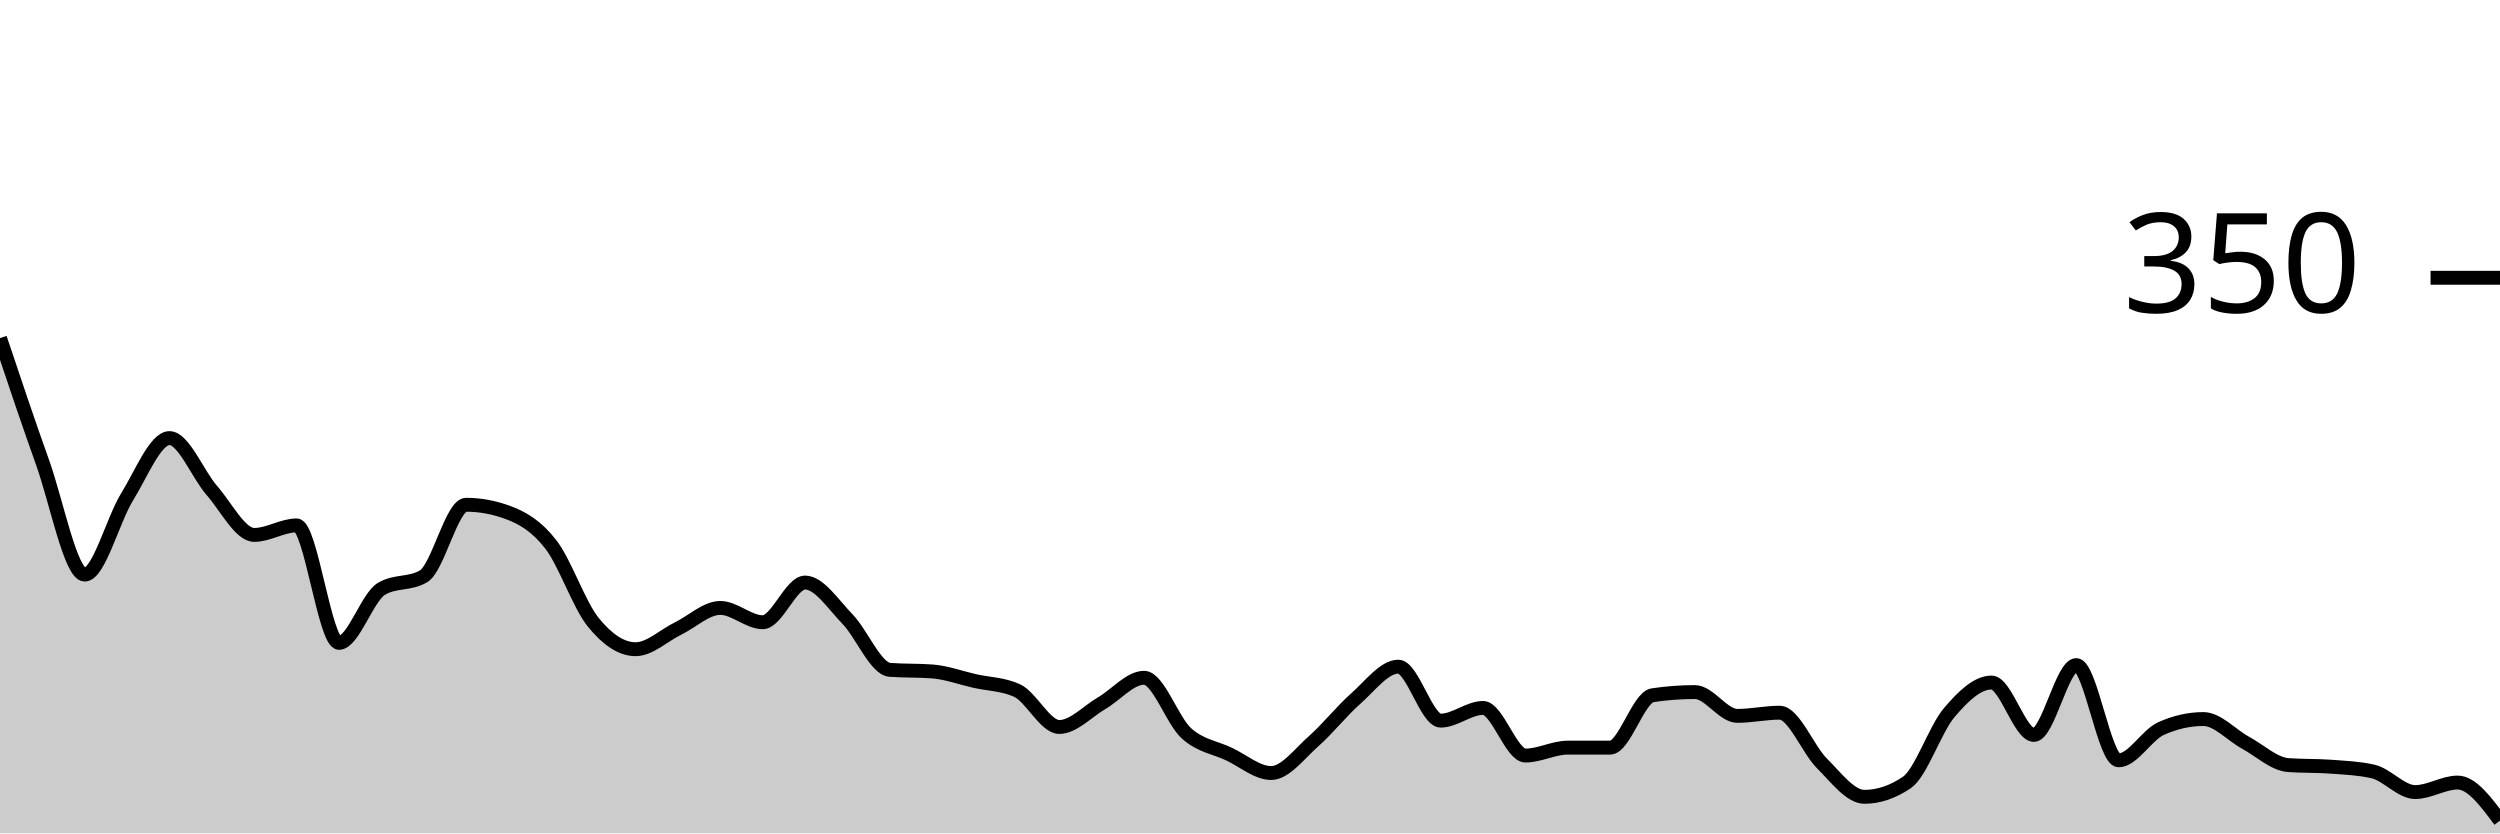
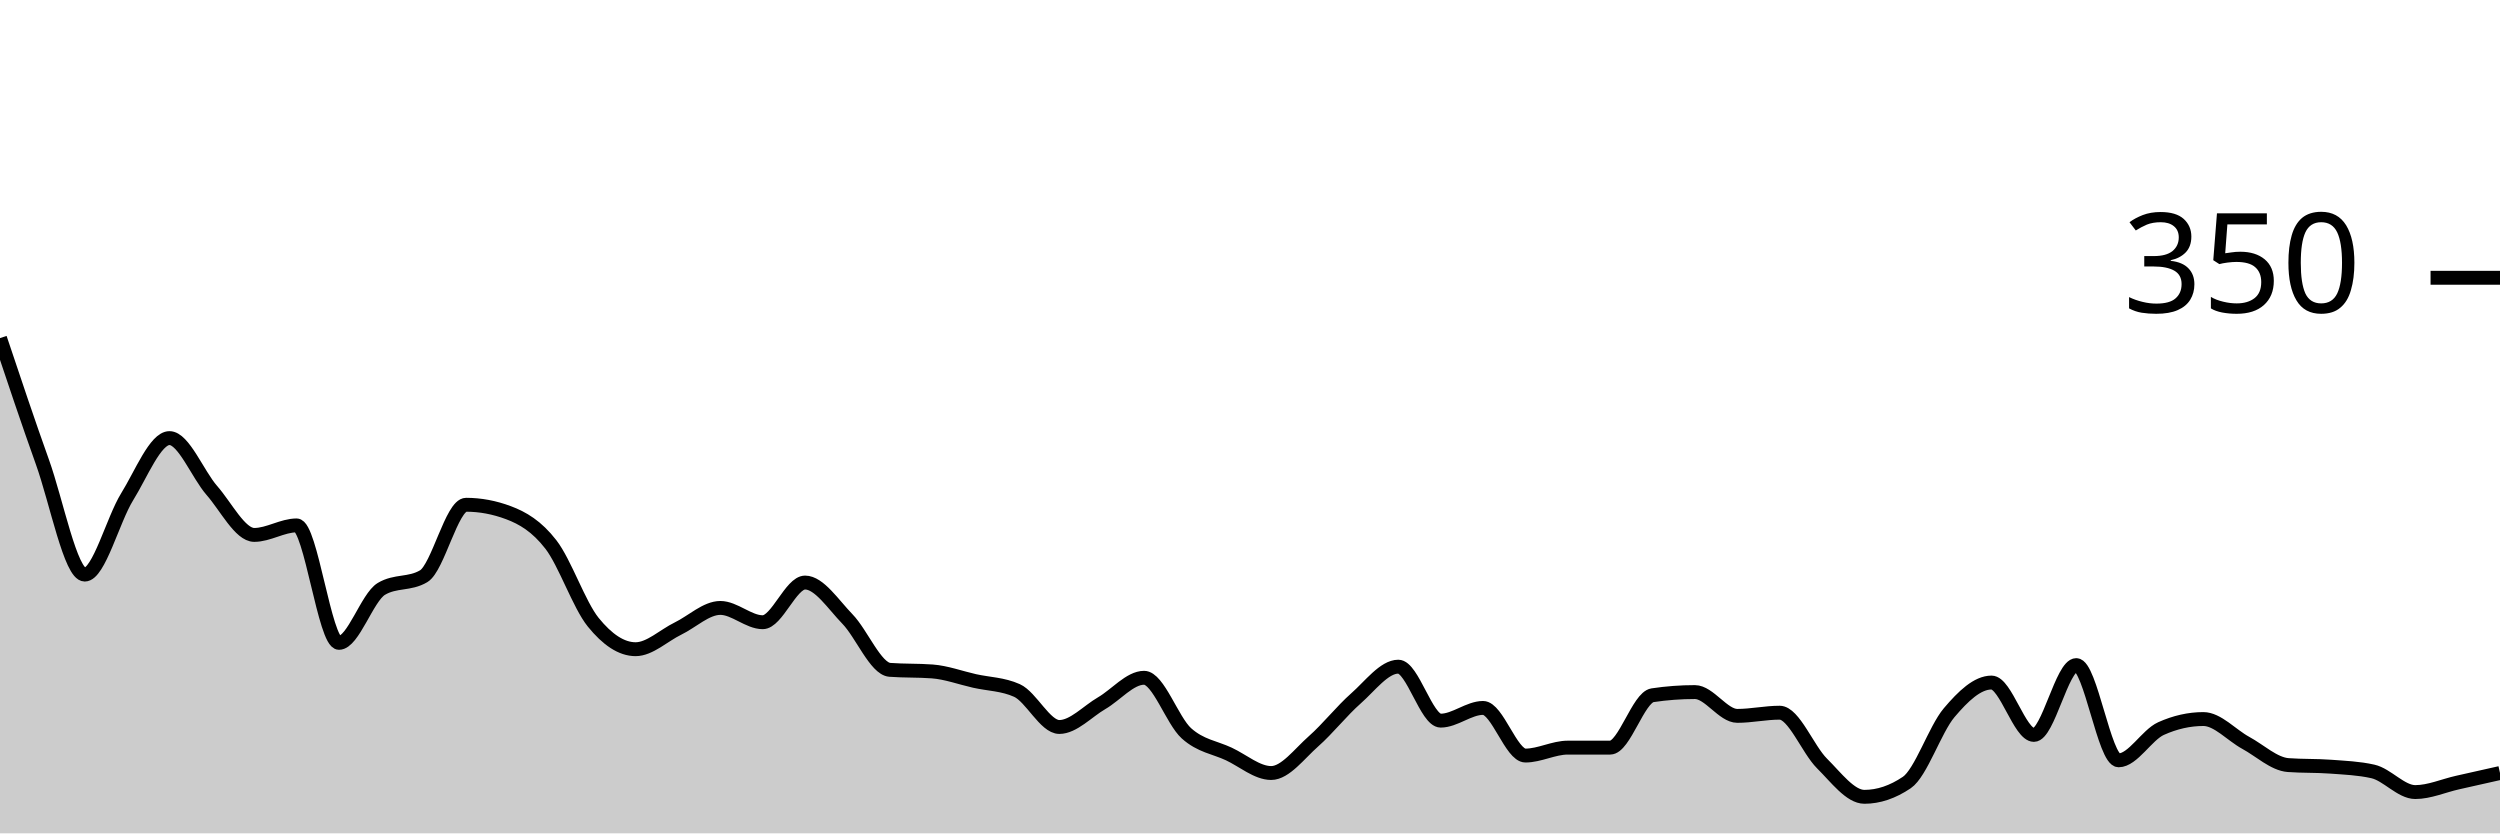
<svg xmlns="http://www.w3.org/2000/svg" viewBox="0 0 180 60">
  <g transform="translate(0,20)">
-     <path class="area" fill="rgba(0, 0, 0, 0.2)" d="M0,4.343C1.017,7.381,2.034,10.419,3.051,13.257C4.068,16.095,5.085,21.371,6.102,21.371C7.119,21.371,8.136,17.41,9.153,15.771C10.169,14.133,11.186,11.543,12.203,11.543C13.22,11.543,14.237,14.152,15.254,15.314C16.271,16.476,17.288,18.514,18.305,18.514C19.322,18.514,20.339,17.829,21.356,17.829C22.373,17.829,23.39,26.286,24.407,26.286C25.424,26.286,26.441,23.01,27.458,22.4C28.475,21.79,29.492,22.095,30.508,21.486C31.525,20.876,32.542,16.343,33.559,16.343C34.576,16.343,35.593,16.533,36.61,16.914C37.627,17.295,38.644,17.886,39.661,19.2C40.678,20.514,41.695,23.543,42.712,24.8C43.729,26.057,44.746,26.743,45.763,26.743C46.78,26.743,47.797,25.752,48.814,25.257C49.831,24.762,50.847,23.771,51.864,23.771C52.881,23.771,53.898,24.8,54.915,24.8C55.932,24.8,56.949,21.943,57.966,21.943C58.983,21.943,60,23.524,61.017,24.571C62.034,25.619,63.051,28.152,64.068,28.229C65.085,28.305,66.102,28.267,67.119,28.343C68.136,28.419,69.153,28.8,70.169,29.029C71.186,29.257,72.203,29.257,73.22,29.714C74.237,30.171,75.254,32.343,76.271,32.343C77.288,32.343,78.305,31.219,79.322,30.629C80.339,30.038,81.356,28.8,82.373,28.8C83.39,28.8,84.407,31.886,85.424,32.8C86.441,33.714,87.458,33.81,88.475,34.286C89.492,34.762,90.508,35.657,91.525,35.657C92.542,35.657,93.559,34.267,94.576,33.371C95.593,32.476,96.61,31.181,97.627,30.286C98.644,29.39,99.661,28,100.678,28C101.695,28,102.712,31.886,103.729,31.886C104.746,31.886,105.763,30.971,106.78,30.971C107.797,30.971,108.814,34.4,109.831,34.4C110.847,34.4,111.864,33.829,112.881,33.829C113.898,33.829,114.915,33.829,115.932,33.829C116.949,33.829,117.966,30.21,118.983,30.057C120,29.905,121.017,29.829,122.034,29.829C123.051,29.829,124.068,31.543,125.085,31.543C126.102,31.543,127.119,31.314,128.136,31.314C129.153,31.314,130.169,33.962,131.186,34.971C132.203,35.981,133.22,37.371,134.237,37.371C135.254,37.371,136.271,37.029,137.288,36.343C138.305,35.657,139.322,32.514,140.339,31.314C141.356,30.114,142.373,29.143,143.39,29.143C144.407,29.143,145.424,32.914,146.441,32.914C147.458,32.914,148.475,27.886,149.492,27.886C150.508,27.886,151.525,34.743,152.542,34.743C153.559,34.743,154.576,32.914,155.593,32.457C156.61,32,157.627,31.771,158.644,31.771C159.661,31.771,160.678,32.933,161.695,33.486C162.712,34.038,163.729,35.01,164.746,35.086C165.763,35.162,166.78,35.124,167.797,35.2C168.814,35.276,169.831,35.314,170.847,35.543C171.864,35.771,172.881,37.029,173.898,37.029C174.915,37.029,175.932,36.343,176.949,36.343C177.966,36.343,178.983,37.714,180,39.086L180,40C178.983,40,177.966,40,176.949,40C175.932,40,174.915,40,173.898,40C172.881,40,171.864,40,170.847,40C169.831,40,168.814,40,167.797,40C166.78,40,165.763,40,164.746,40C163.729,40,162.712,40,161.695,40C160.678,40,159.661,40,158.644,40C157.627,40,156.61,40,155.593,40C154.576,40,153.559,40,152.542,40C151.525,40,150.508,40,149.492,40C148.475,40,147.458,40,146.441,40C145.424,40,144.407,40,143.39,40C142.373,40,141.356,40,140.339,40C139.322,40,138.305,40,137.288,40C136.271,40,135.254,40,134.237,40C133.22,40,132.203,40,131.186,40C130.169,40,129.153,40,128.136,40C127.119,40,126.102,40,125.085,40C124.068,40,123.051,40,122.034,40C121.017,40,120,40,118.983,40C117.966,40,116.949,40,115.932,40C114.915,40,113.898,40,112.881,40C111.864,40,110.847,40,109.831,40C108.814,40,107.797,40,106.78,40C105.763,40,104.746,40,103.729,40C102.712,40,101.695,40,100.678,40C99.661,40,98.644,40,97.627,40C96.61,40,95.593,40,94.576,40C93.559,40,92.542,40,91.525,40C90.508,40,89.492,40,88.475,40C87.458,40,86.441,40,85.424,40C84.407,40,83.39,40,82.373,40C81.356,40,80.339,40,79.322,40C78.305,40,77.288,40,76.271,40C75.254,40,74.237,40,73.22,40C72.203,40,71.186,40,70.169,40C69.153,40,68.136,40,67.119,40C66.102,40,65.085,40,64.068,40C63.051,40,62.034,40,61.017,40C60,40,58.983,40,57.966,40C56.949,40,55.932,40,54.915,40C53.898,40,52.881,40,51.864,40C50.847,40,49.831,40,48.814,40C47.797,40,46.78,40,45.763,40C44.746,40,43.729,40,42.712,40C41.695,40,40.678,40,39.661,40C38.644,40,37.627,40,36.61,40C35.593,40,34.576,40,33.559,40C32.542,40,31.525,40,30.508,40C29.492,40,28.475,40,27.458,40C26.441,40,25.424,40,24.407,40C23.39,40,22.373,40,21.356,40C20.339,40,19.322,40,18.305,40C17.288,40,16.271,40,15.254,40C14.237,40,13.22,40,12.203,40C11.186,40,10.169,40,9.153,40C8.136,40,7.119,40,6.102,40C5.085,40,4.068,40,3.051,40C2.034,40,1.017,40,0,40Z" />
-     <path class="line" stroke="black" fill="none" d="M0,4.343C1.017,7.381,2.034,10.419,3.051,13.257C4.068,16.095,5.085,21.371,6.102,21.371C7.119,21.371,8.136,17.41,9.153,15.771C10.169,14.133,11.186,11.543,12.203,11.543C13.22,11.543,14.237,14.152,15.254,15.314C16.271,16.476,17.288,18.514,18.305,18.514C19.322,18.514,20.339,17.829,21.356,17.829C22.373,17.829,23.39,26.286,24.407,26.286C25.424,26.286,26.441,23.01,27.458,22.4C28.475,21.79,29.492,22.095,30.508,21.486C31.525,20.876,32.542,16.343,33.559,16.343C34.576,16.343,35.593,16.533,36.61,16.914C37.627,17.295,38.644,17.886,39.661,19.2C40.678,20.514,41.695,23.543,42.712,24.8C43.729,26.057,44.746,26.743,45.763,26.743C46.78,26.743,47.797,25.752,48.814,25.257C49.831,24.762,50.847,23.771,51.864,23.771C52.881,23.771,53.898,24.8,54.915,24.8C55.932,24.8,56.949,21.943,57.966,21.943C58.983,21.943,60,23.524,61.017,24.571C62.034,25.619,63.051,28.152,64.068,28.229C65.085,28.305,66.102,28.267,67.119,28.343C68.136,28.419,69.153,28.8,70.169,29.029C71.186,29.257,72.203,29.257,73.22,29.714C74.237,30.171,75.254,32.343,76.271,32.343C77.288,32.343,78.305,31.219,79.322,30.629C80.339,30.038,81.356,28.8,82.373,28.8C83.39,28.8,84.407,31.886,85.424,32.8C86.441,33.714,87.458,33.81,88.475,34.286C89.492,34.762,90.508,35.657,91.525,35.657C92.542,35.657,93.559,34.267,94.576,33.371C95.593,32.476,96.61,31.181,97.627,30.286C98.644,29.39,99.661,28,100.678,28C101.695,28,102.712,31.886,103.729,31.886C104.746,31.886,105.763,30.971,106.78,30.971C107.797,30.971,108.814,34.4,109.831,34.4C110.847,34.4,111.864,33.829,112.881,33.829C113.898,33.829,114.915,33.829,115.932,33.829C116.949,33.829,117.966,30.21,118.983,30.057C120,29.905,121.017,29.829,122.034,29.829C123.051,29.829,124.068,31.543,125.085,31.543C126.102,31.543,127.119,31.314,128.136,31.314C129.153,31.314,130.169,33.962,131.186,34.971C132.203,35.981,133.22,37.371,134.237,37.371C135.254,37.371,136.271,37.029,137.288,36.343C138.305,35.657,139.322,32.514,140.339,31.314C141.356,30.114,142.373,29.143,143.39,29.143C144.407,29.143,145.424,32.914,146.441,32.914C147.458,32.914,148.475,27.886,149.492,27.886C150.508,27.886,151.525,34.743,152.542,34.743C153.559,34.743,154.576,32.914,155.593,32.457C156.61,32,157.627,31.771,158.644,31.771C159.661,31.771,160.678,32.933,161.695,33.486C162.712,34.038,163.729,35.01,164.746,35.086C165.763,35.162,166.78,35.124,167.797,35.2C168.814,35.276,169.831,35.314,170.847,35.543C171.864,35.771,172.881,37.029,173.898,37.029C174.915,37.029,175.932,36.343,176.949,36.343C177.966,36.343,178.983,37.714,180,39.086" />
+     <path class="area" fill="rgba(0, 0, 0, 0.2)" d="M0,4.343C1.017,7.381,2.034,10.419,3.051,13.257C4.068,16.095,5.085,21.371,6.102,21.371C7.119,21.371,8.136,17.41,9.153,15.771C10.169,14.133,11.186,11.543,12.203,11.543C13.22,11.543,14.237,14.152,15.254,15.314C16.271,16.476,17.288,18.514,18.305,18.514C19.322,18.514,20.339,17.829,21.356,17.829C22.373,17.829,23.39,26.286,24.407,26.286C25.424,26.286,26.441,23.01,27.458,22.4C28.475,21.79,29.492,22.095,30.508,21.486C31.525,20.876,32.542,16.343,33.559,16.343C34.576,16.343,35.593,16.533,36.61,16.914C37.627,17.295,38.644,17.886,39.661,19.2C40.678,20.514,41.695,23.543,42.712,24.8C43.729,26.057,44.746,26.743,45.763,26.743C46.78,26.743,47.797,25.752,48.814,25.257C49.831,24.762,50.847,23.771,51.864,23.771C52.881,23.771,53.898,24.8,54.915,24.8C55.932,24.8,56.949,21.943,57.966,21.943C58.983,21.943,60,23.524,61.017,24.571C62.034,25.619,63.051,28.152,64.068,28.229C65.085,28.305,66.102,28.267,67.119,28.343C68.136,28.419,69.153,28.8,70.169,29.029C71.186,29.257,72.203,29.257,73.22,29.714C74.237,30.171,75.254,32.343,76.271,32.343C77.288,32.343,78.305,31.219,79.322,30.629C80.339,30.038,81.356,28.8,82.373,28.8C83.39,28.8,84.407,31.886,85.424,32.8C86.441,33.714,87.458,33.81,88.475,34.286C89.492,34.762,90.508,35.657,91.525,35.657C92.542,35.657,93.559,34.267,94.576,33.371C95.593,32.476,96.61,31.181,97.627,30.286C98.644,29.39,99.661,28,100.678,28C101.695,28,102.712,31.886,103.729,31.886C104.746,31.886,105.763,30.971,106.78,30.971C107.797,30.971,108.814,34.4,109.831,34.4C110.847,34.4,111.864,33.829,112.881,33.829C113.898,33.829,114.915,33.829,115.932,33.829C116.949,33.829,117.966,30.21,118.983,30.057C120,29.905,121.017,29.829,122.034,29.829C123.051,29.829,124.068,31.543,125.085,31.543C126.102,31.543,127.119,31.314,128.136,31.314C129.153,31.314,130.169,33.962,131.186,34.971C132.203,35.981,133.22,37.371,134.237,37.371C135.254,37.371,136.271,37.029,137.288,36.343C138.305,35.657,139.322,32.514,140.339,31.314C141.356,30.114,142.373,29.143,143.39,29.143C144.407,29.143,145.424,32.914,146.441,32.914C147.458,32.914,148.475,27.886,149.492,27.886C150.508,27.886,151.525,34.743,152.542,34.743C153.559,34.743,154.576,32.914,155.593,32.457C156.61,32,157.627,31.771,158.644,31.771C159.661,31.771,160.678,32.933,161.695,33.486C162.712,34.038,163.729,35.01,164.746,35.086C165.763,35.162,166.78,35.124,167.797,35.2C168.814,35.276,169.831,35.314,170.847,35.543C171.864,35.771,172.881,37.029,173.898,37.029C174.915,37.029,175.932,36.571,176.949,36.343C177.966,36.114,178.983,35.886,180,35.657L180,40C178.983,40,177.966,40,176.949,40C175.932,40,174.915,40,173.898,40C172.881,40,171.864,40,170.847,40C169.831,40,168.814,40,167.797,40C166.78,40,165.763,40,164.746,40C163.729,40,162.712,40,161.695,40C160.678,40,159.661,40,158.644,40C157.627,40,156.61,40,155.593,40C154.576,40,153.559,40,152.542,40C151.525,40,150.508,40,149.492,40C148.475,40,147.458,40,146.441,40C145.424,40,144.407,40,143.39,40C142.373,40,141.356,40,140.339,40C139.322,40,138.305,40,137.288,40C136.271,40,135.254,40,134.237,40C133.22,40,132.203,40,131.186,40C130.169,40,129.153,40,128.136,40C127.119,40,126.102,40,125.085,40C124.068,40,123.051,40,122.034,40C121.017,40,120,40,118.983,40C117.966,40,116.949,40,115.932,40C114.915,40,113.898,40,112.881,40C111.864,40,110.847,40,109.831,40C108.814,40,107.797,40,106.78,40C105.763,40,104.746,40,103.729,40C102.712,40,101.695,40,100.678,40C99.661,40,98.644,40,97.627,40C96.61,40,95.593,40,94.576,40C93.559,40,92.542,40,91.525,40C90.508,40,89.492,40,88.475,40C87.458,40,86.441,40,85.424,40C84.407,40,83.39,40,82.373,40C81.356,40,80.339,40,79.322,40C78.305,40,77.288,40,76.271,40C75.254,40,74.237,40,73.22,40C72.203,40,71.186,40,70.169,40C69.153,40,68.136,40,67.119,40C66.102,40,65.085,40,64.068,40C63.051,40,62.034,40,61.017,40C60,40,58.983,40,57.966,40C56.949,40,55.932,40,54.915,40C53.898,40,52.881,40,51.864,40C50.847,40,49.831,40,48.814,40C47.797,40,46.78,40,45.763,40C44.746,40,43.729,40,42.712,40C41.695,40,40.678,40,39.661,40C38.644,40,37.627,40,36.61,40C35.593,40,34.576,40,33.559,40C32.542,40,31.525,40,30.508,40C29.492,40,28.475,40,27.458,40C26.441,40,25.424,40,24.407,40C23.39,40,22.373,40,21.356,40C20.339,40,19.322,40,18.305,40C17.288,40,16.271,40,15.254,40C14.237,40,13.22,40,12.203,40C11.186,40,10.169,40,9.153,40C8.136,40,7.119,40,6.102,40C5.085,40,4.068,40,3.051,40C2.034,40,1.017,40,0,40Z" />
+     <path class="line" stroke="black" fill="none" d="M0,4.343C1.017,7.381,2.034,10.419,3.051,13.257C4.068,16.095,5.085,21.371,6.102,21.371C7.119,21.371,8.136,17.41,9.153,15.771C10.169,14.133,11.186,11.543,12.203,11.543C13.22,11.543,14.237,14.152,15.254,15.314C16.271,16.476,17.288,18.514,18.305,18.514C19.322,18.514,20.339,17.829,21.356,17.829C22.373,17.829,23.39,26.286,24.407,26.286C25.424,26.286,26.441,23.01,27.458,22.4C28.475,21.79,29.492,22.095,30.508,21.486C31.525,20.876,32.542,16.343,33.559,16.343C34.576,16.343,35.593,16.533,36.61,16.914C37.627,17.295,38.644,17.886,39.661,19.2C40.678,20.514,41.695,23.543,42.712,24.8C43.729,26.057,44.746,26.743,45.763,26.743C46.78,26.743,47.797,25.752,48.814,25.257C49.831,24.762,50.847,23.771,51.864,23.771C52.881,23.771,53.898,24.8,54.915,24.8C55.932,24.8,56.949,21.943,57.966,21.943C58.983,21.943,60,23.524,61.017,24.571C62.034,25.619,63.051,28.152,64.068,28.229C65.085,28.305,66.102,28.267,67.119,28.343C68.136,28.419,69.153,28.8,70.169,29.029C71.186,29.257,72.203,29.257,73.22,29.714C74.237,30.171,75.254,32.343,76.271,32.343C77.288,32.343,78.305,31.219,79.322,30.629C80.339,30.038,81.356,28.8,82.373,28.8C83.39,28.8,84.407,31.886,85.424,32.8C86.441,33.714,87.458,33.81,88.475,34.286C89.492,34.762,90.508,35.657,91.525,35.657C92.542,35.657,93.559,34.267,94.576,33.371C95.593,32.476,96.61,31.181,97.627,30.286C98.644,29.39,99.661,28,100.678,28C101.695,28,102.712,31.886,103.729,31.886C104.746,31.886,105.763,30.971,106.78,30.971C107.797,30.971,108.814,34.4,109.831,34.4C110.847,34.4,111.864,33.829,112.881,33.829C113.898,33.829,114.915,33.829,115.932,33.829C116.949,33.829,117.966,30.21,118.983,30.057C120,29.905,121.017,29.829,122.034,29.829C123.051,29.829,124.068,31.543,125.085,31.543C126.102,31.543,127.119,31.314,128.136,31.314C129.153,31.314,130.169,33.962,131.186,34.971C132.203,35.981,133.22,37.371,134.237,37.371C135.254,37.371,136.271,37.029,137.288,36.343C138.305,35.657,139.322,32.514,140.339,31.314C141.356,30.114,142.373,29.143,143.39,29.143C144.407,29.143,145.424,32.914,146.441,32.914C147.458,32.914,148.475,27.886,149.492,27.886C150.508,27.886,151.525,34.743,152.542,34.743C153.559,34.743,154.576,32.914,155.593,32.457C156.61,32,157.627,31.771,158.644,31.771C159.661,31.771,160.678,32.933,161.695,33.486C162.712,34.038,163.729,35.01,164.746,35.086C165.763,35.162,166.78,35.124,167.797,35.2C168.814,35.276,169.831,35.314,170.847,35.543C171.864,35.771,172.881,37.029,173.898,37.029C174.915,37.029,175.932,36.571,176.949,36.343C177.966,36.114,178.983,35.886,180,35.657" />
    <path class="axis-ceiling" stroke-width="1" stroke="black" fill="none" d="M175,0L180,0" />
    <text class="axis-ceiling-label" font-family="sans-serif" text-anchor="end" font-size="10px" x="170" y="2.5">350</text>
  </g>
</svg>
